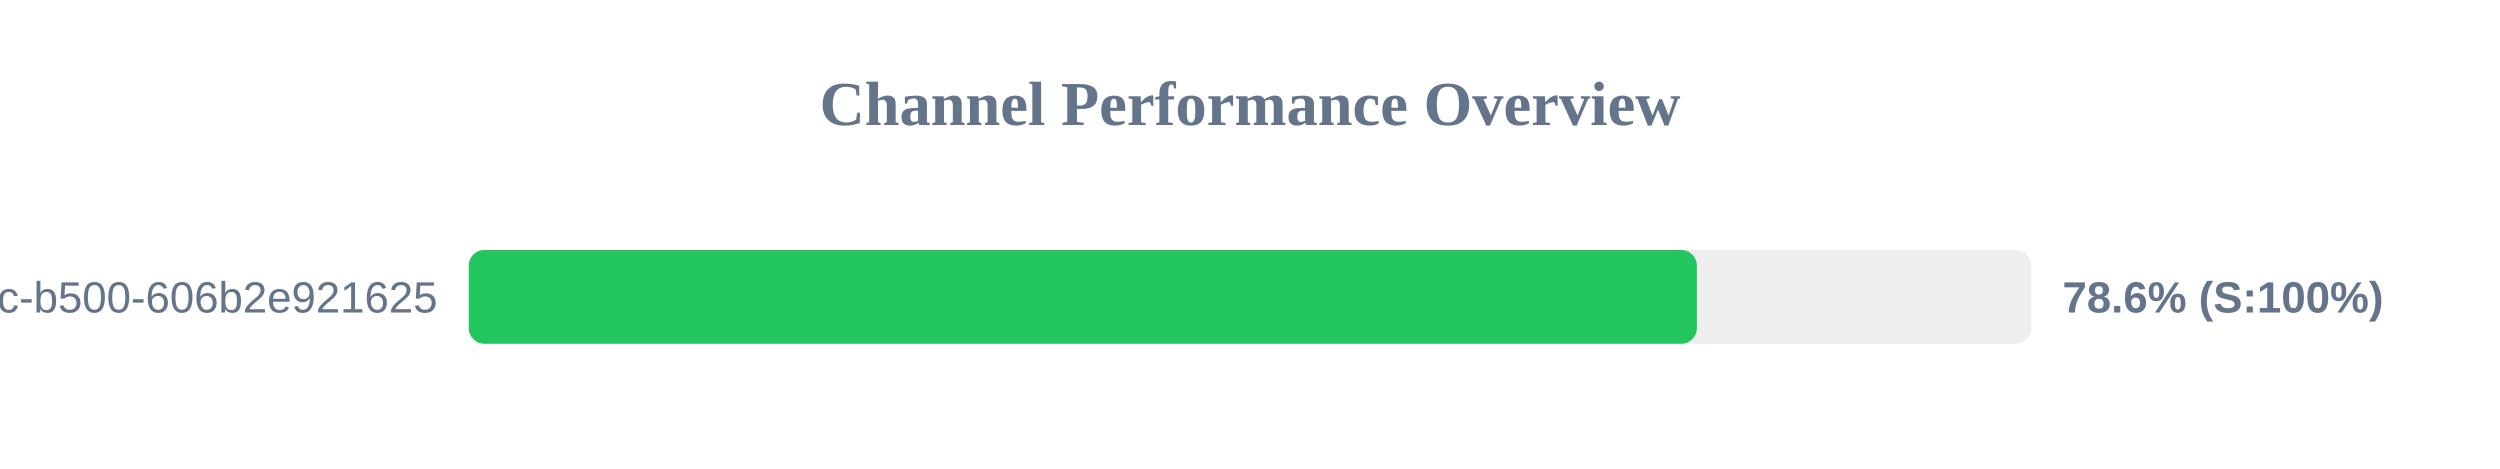
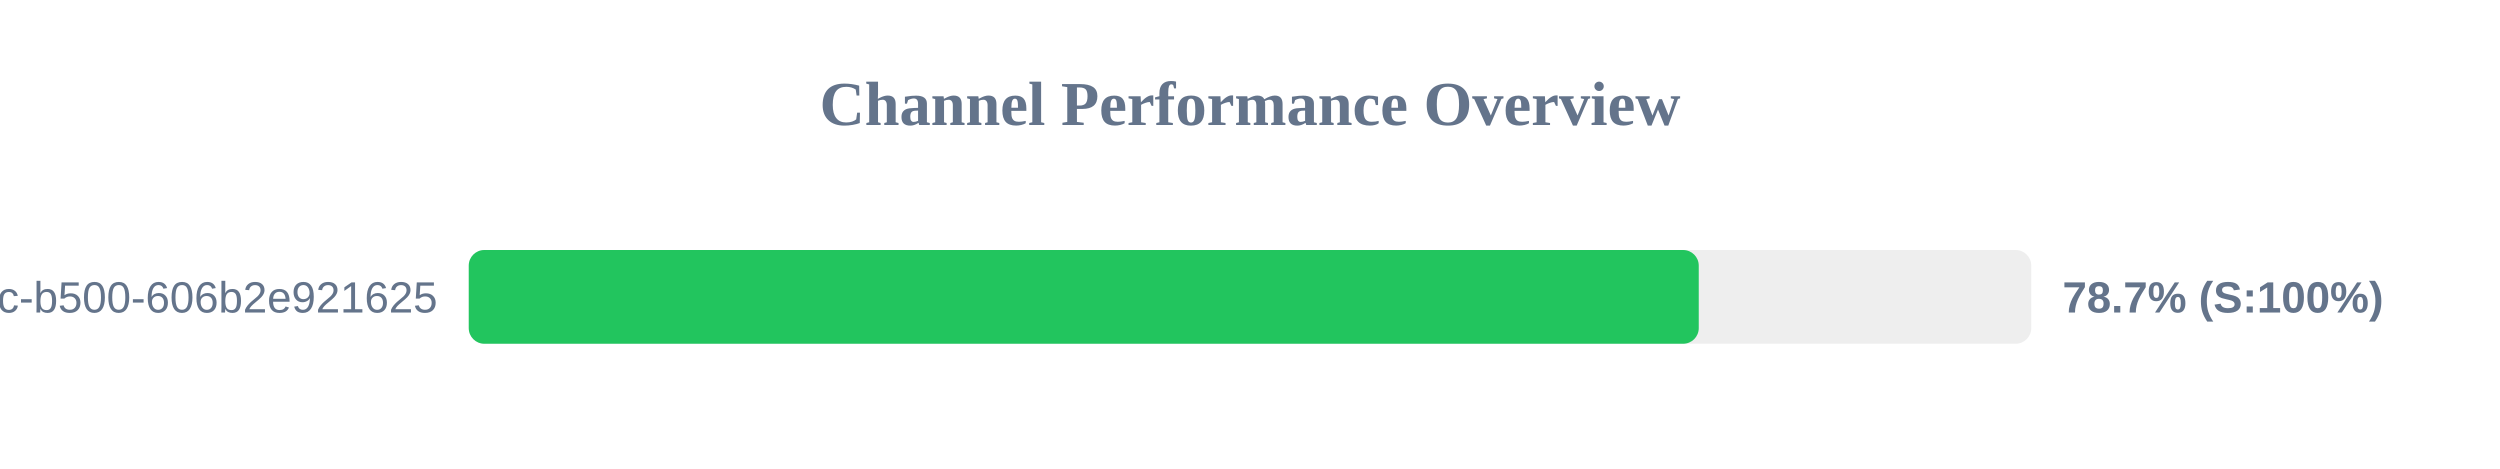
<svg xmlns="http://www.w3.org/2000/svg" width="800" height="150" version="1.1">
  <style>
        .row { font: 14px Arial; fill: #64748b; }
        .score { font: bold 14px Arial; fill: #64748b; }
    </style>
  <text x="400" y="40" text-anchor="middle" font-size="20px" font-weight="bold" fill="#64748b">Channel Performance Overview</text>
  <rect x="150" y="80" width="500" height="30" fill="#eee" rx="5" />
-   <rect x="150" y="80" width="393.0" height="30" fill="#22c55e" rx="5" />
+   <rect x="150" y="80" width="393.6" height="30" fill="#22c55e" rx="5" />
  <text x="140" y="100" text-anchor="end" class="row">?uuid=f901861b-6491-450c-b500-606b2e921625</text>
-   <text x="660" y="100" text-anchor="start" class="score">78.6% (S:100%)</text>
+   <text x="660" y="100" text-anchor="start" class="score">78.7% (S:100%)</text>
</svg>
